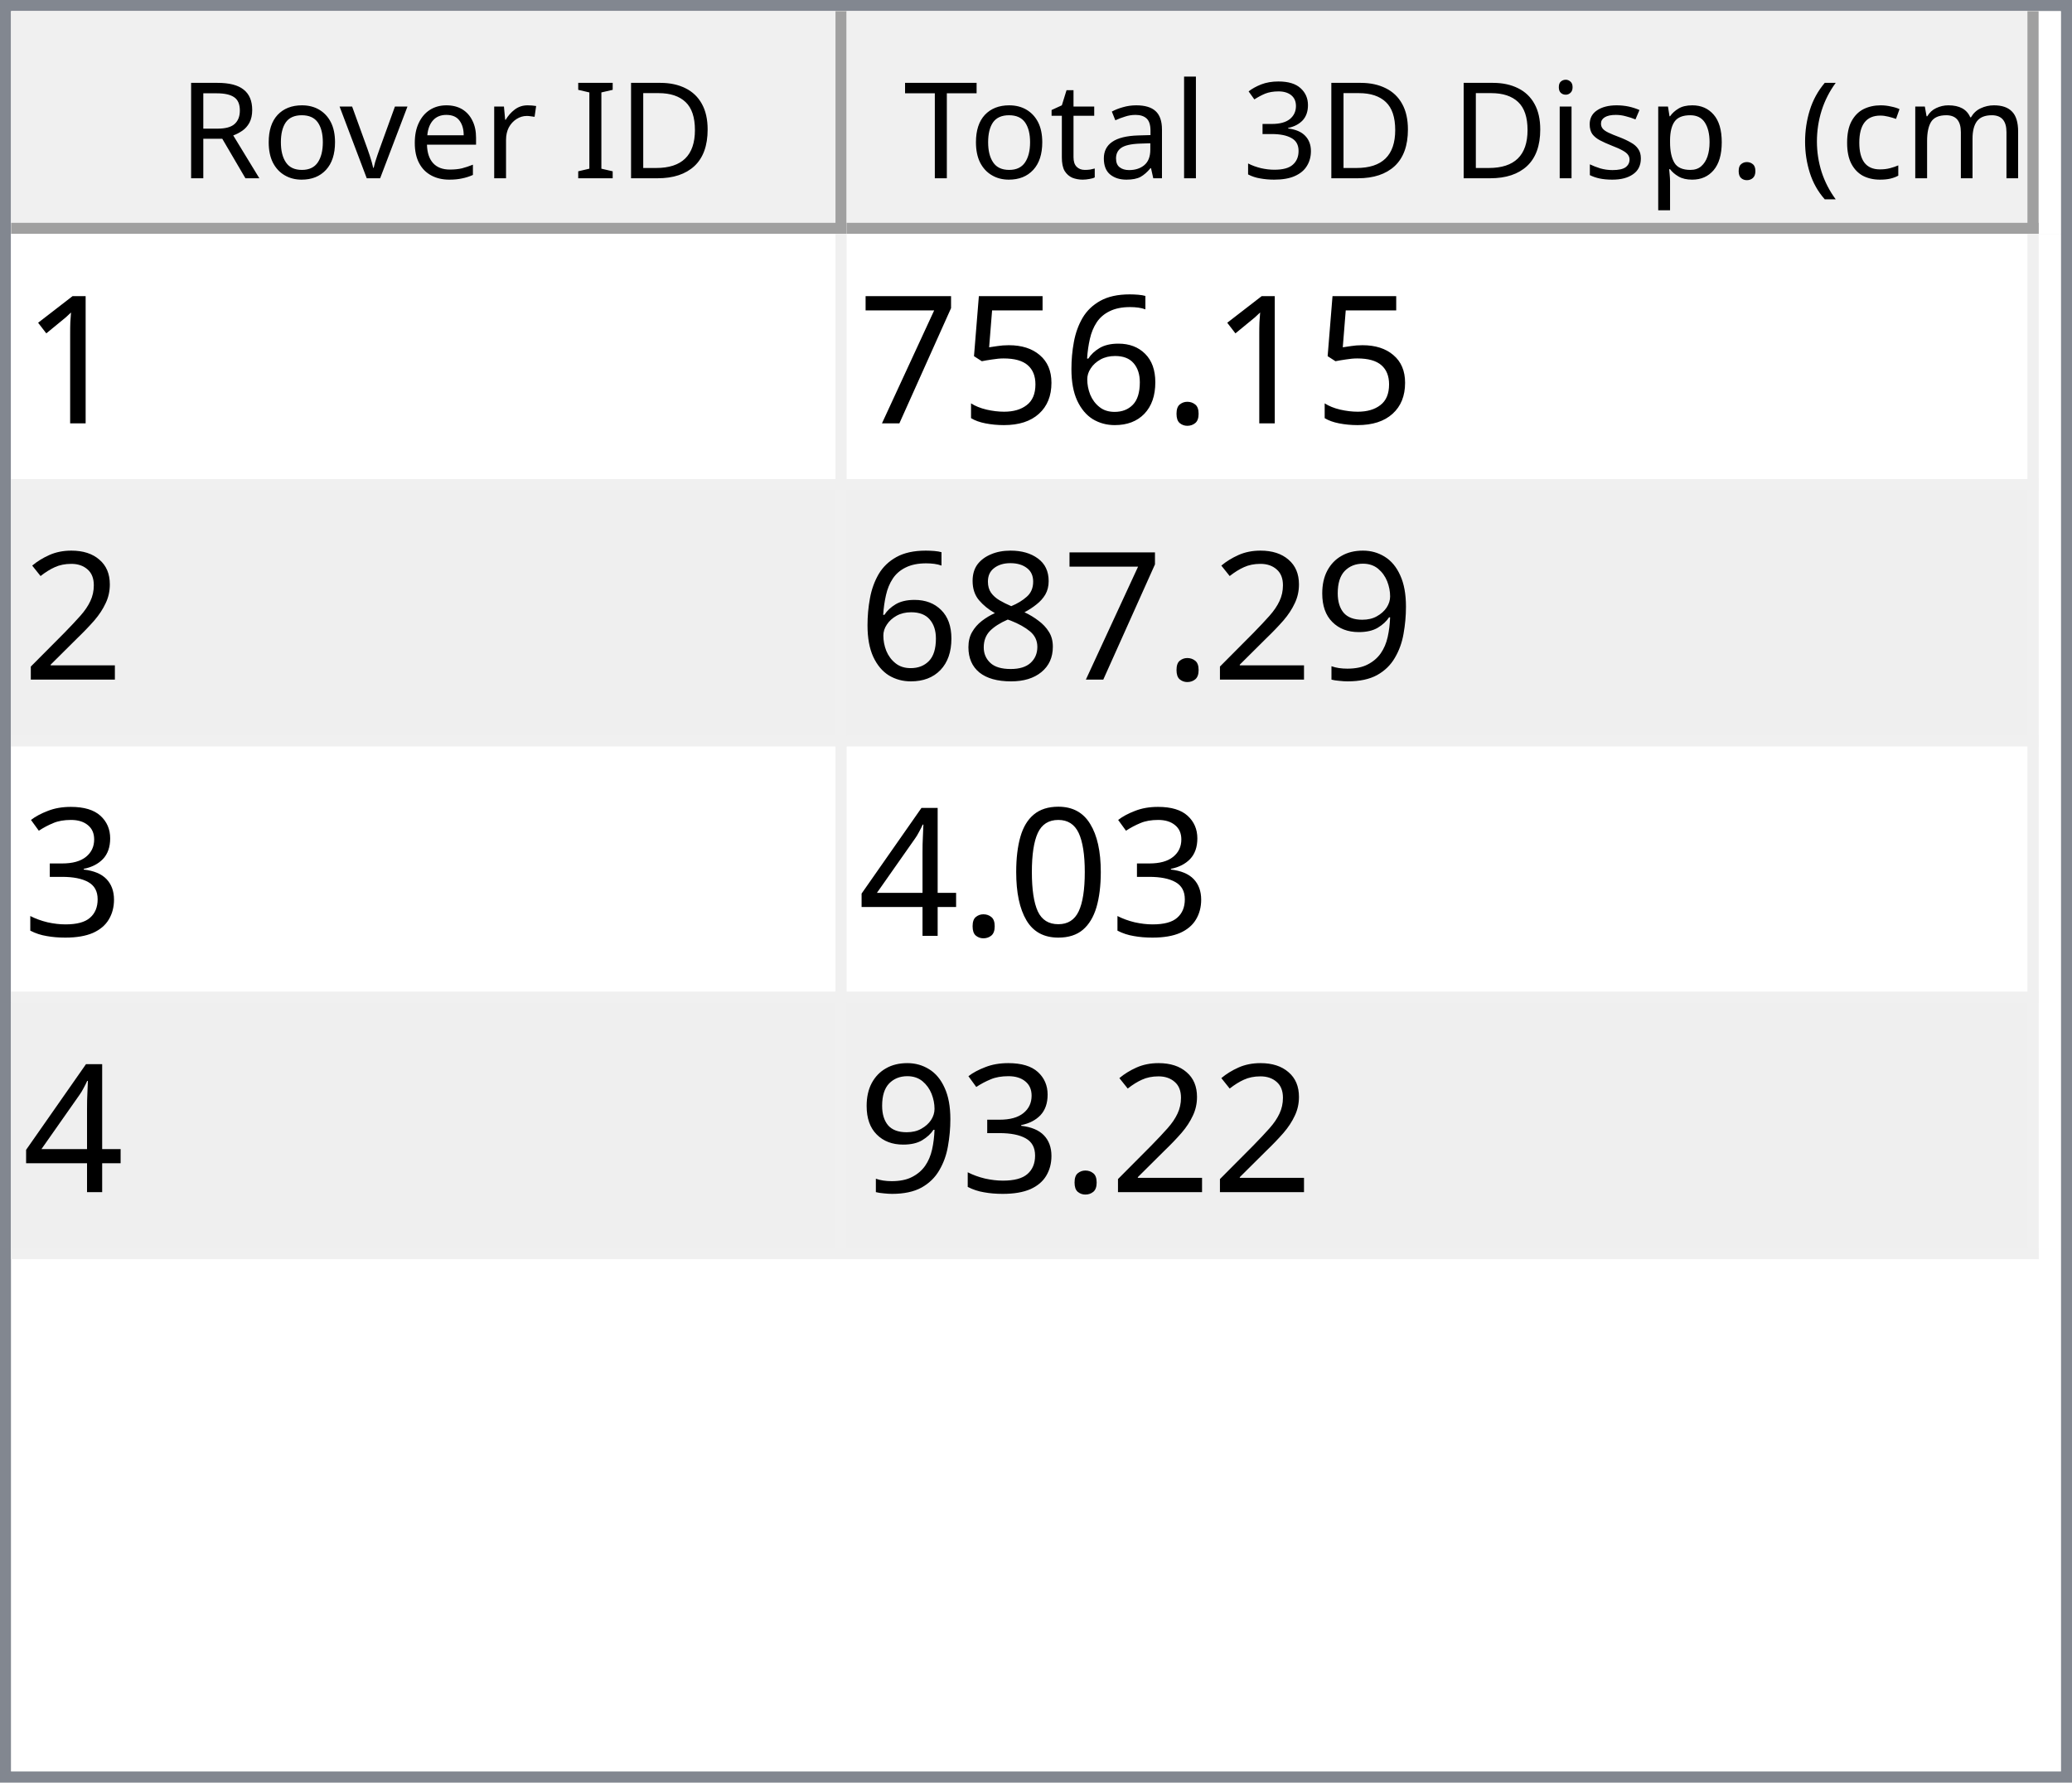
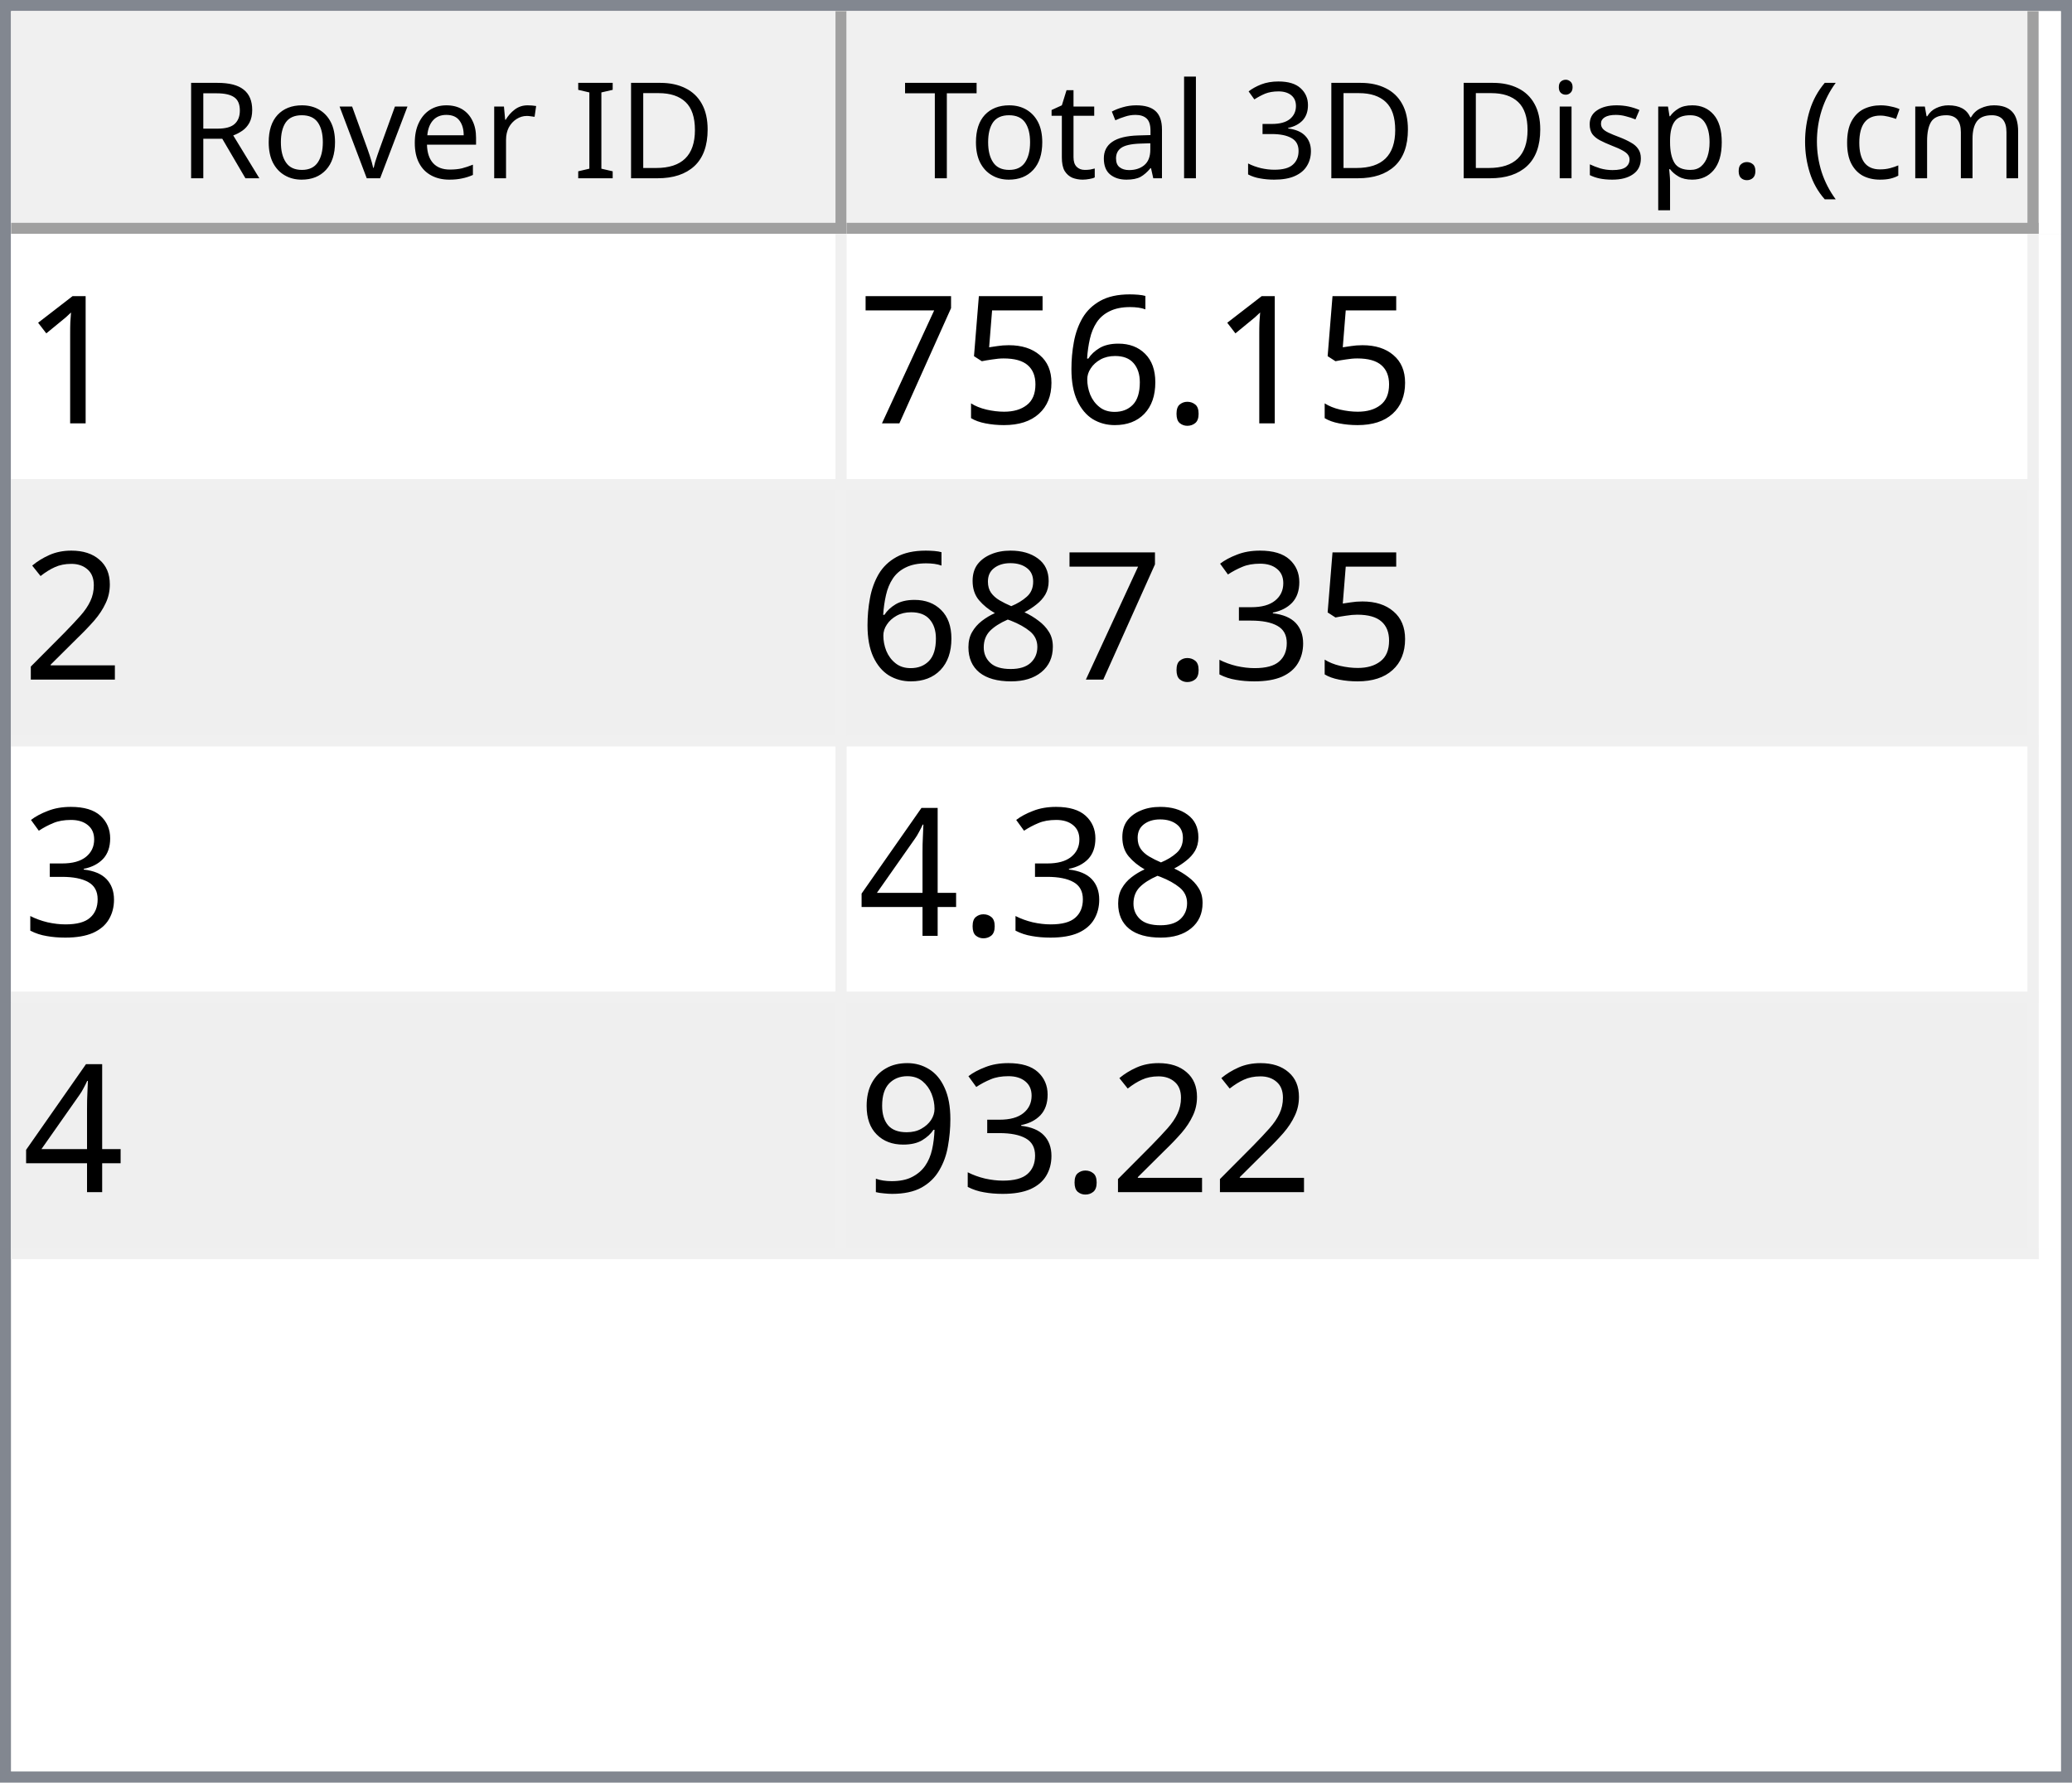
<svg xmlns="http://www.w3.org/2000/svg" style="fill-opacity:1; color-rendering:auto; color-interpolation:auto; text-rendering:auto; stroke:black; stroke-linecap:square; stroke-miterlimit:10; shape-rendering:auto; stroke-opacity:1; fill:black; stroke-dasharray:none; font-weight:normal; stroke-width:1; font-family:'Dialog'; font-style:normal; stroke-linejoin:miter; font-size:12px; stroke-dashoffset:0; image-rendering:auto;" width="186" height="160">
  <defs id="genericDefs" />
  <g>
    <defs id="defs1">
      <clipPath clipPathUnits="userSpaceOnUse" id="clipPath1">
        <path d="M0 0 L186 0 L186 160 L0 160 L0 0 Z" />
      </clipPath>
      <clipPath clipPathUnits="userSpaceOnUse" id="clipPath2">
        <path d="M0 0 L0 160 L186 160 L186 0 Z" />
      </clipPath>
      <clipPath clipPathUnits="userSpaceOnUse" id="clipPath3">
        <path d="M0 0 L0 20 L184 20 L184 0 Z" />
      </clipPath>
      <clipPath clipPathUnits="userSpaceOnUse" id="clipPath4">
        <path d="M0 0 L0 20 L75 20 L75 0 Z" />
      </clipPath>
      <clipPath clipPathUnits="userSpaceOnUse" id="clipPath5">
        <path d="M1 1 L1 19 L74 19 L74 1 Z" />
      </clipPath>
      <clipPath clipPathUnits="userSpaceOnUse" id="clipPath6">
        <path d="M0 0 L0 18 L73 18 L73 0 Z" />
      </clipPath>
      <clipPath clipPathUnits="userSpaceOnUse" id="clipPath7">
        <path d="M-0.5 -0.5 L-0.5 19.5 L74.5 19.5 L74.5 -0.5 Z" />
      </clipPath>
      <clipPath clipPathUnits="userSpaceOnUse" id="clipPath8">
        <path d="M0 0 L0 20 L107 20 L107 0 Z" />
      </clipPath>
      <clipPath clipPathUnits="userSpaceOnUse" id="clipPath9">
        <path d="M1 1 L1 19 L106 19 L106 1 Z" />
      </clipPath>
      <clipPath clipPathUnits="userSpaceOnUse" id="clipPath10">
        <path d="M0 0 L0 18 L105 18 L105 0 Z" />
      </clipPath>
      <clipPath clipPathUnits="userSpaceOnUse" id="clipPath11">
        <path d="M-0.5 -0.5 L-0.5 19.5 L106.5 19.5 L106.5 -0.5 Z" />
      </clipPath>
      <clipPath clipPathUnits="userSpaceOnUse" id="clipPath12">
        <path d="M0 0 L0 138 L184 138 L184 0 Z" />
      </clipPath>
      <clipPath clipPathUnits="userSpaceOnUse" id="clipPath13">
        <path d="M0 0 L0 92 L182 92 L182 0 Z" />
      </clipPath>
      <clipPath clipPathUnits="userSpaceOnUse" id="clipPath14">
        <path d="M-0.5 -0.5 L-0.5 91.5 L181.5 91.5 L181.5 -0.5 Z" />
      </clipPath>
      <clipPath clipPathUnits="userSpaceOnUse" id="clipPath15">
        <path d="M0 0 L0 22 L74 22 L74 0 Z" />
      </clipPath>
      <clipPath clipPathUnits="userSpaceOnUse" id="clipPath16">
        <path d="M0 0 L0 22 L106 22 L106 0 Z" />
      </clipPath>
      <font horiz-adv-x="64.551" id="font1">
        <font-face ascent="107.91" descent="25.098" units-per-em="100" style="font-style:normal; font-family:Segoe UI; font-weight:normal;" />
        <missing-glyph horiz-adv-x="64.551" d="M8.109 0 L8.109 68.266 L56.453 68.266 L56.453 0 L8.109 0 ZM15.328 7.234 L49.219 7.234 L49.219 61.031 L15.328 61.031 L15.328 7.234 Z" />
        <glyph unicode="D" horiz-adv-x="70.117" d="M9.188 0 L9.188 70.016 L28.516 70.016 Q65.531 70.016 65.531 35.891 Q65.531 19.672 55.25 9.836 Q44.969 0 27.734 0 L9.188 0 ZM17.391 62.594 L17.391 7.422 L27.828 7.422 Q41.609 7.422 49.273 14.797 Q56.938 22.172 56.938 35.688 Q56.938 62.594 28.328 62.594 L17.391 62.594 Z" />
        <glyph unicode="I" horiz-adv-x="26.611" d="M17.391 0 L9.188 0 L9.188 70.016 L17.391 70.016 L17.391 0 Z" />
        <glyph unicode=" " horiz-adv-x="27.393" d="" />
        <glyph unicode="r" horiz-adv-x="34.766" d="M34.188 41.891 Q32.078 43.5 28.125 43.5 Q23 43.5 19.555 38.672 Q16.109 33.844 16.109 25.484 L16.109 0 L8.109 0 L8.109 50 L16.109 50 L16.109 39.703 L16.312 39.703 Q18.016 44.969 21.531 47.922 Q25.047 50.875 29.391 50.875 Q32.516 50.875 34.188 50.203 L34.188 41.891 Z" />
        <glyph unicode="e" horiz-adv-x="52.295" d="M48.297 23 L12.984 23 Q13.188 14.656 17.484 10.109 Q21.781 5.562 29.297 5.562 Q37.75 5.562 44.828 11.141 L44.828 3.609 Q38.234 -1.172 27.391 -1.172 Q16.797 -1.172 10.742 5.641 Q4.688 12.453 4.688 24.812 Q4.688 36.469 11.305 43.82 Q17.922 51.172 27.734 51.172 Q37.547 51.172 42.922 44.828 Q48.297 38.484 48.297 27.203 L48.297 23 ZM40.094 29.781 Q40.047 36.719 36.75 40.578 Q33.453 44.438 27.594 44.438 Q21.922 44.438 17.969 40.383 Q14.016 36.328 13.094 29.781 L40.094 29.781 Z" />
        <glyph unicode="v" horiz-adv-x="47.9" d="M47.406 50 L27.484 0 L19.625 0 L0.688 50 L9.469 50 L22.172 13.672 Q23.578 9.672 23.922 6.688 L24.125 6.688 Q24.609 10.453 25.688 13.484 L38.969 50 L47.406 50 Z" />
        <glyph unicode="o" horiz-adv-x="58.594" d="M29 -1.172 Q17.922 -1.172 11.305 5.836 Q4.688 12.844 4.688 24.422 Q4.688 37.016 11.57 44.094 Q18.453 51.172 30.172 51.172 Q41.359 51.172 47.633 44.289 Q53.906 37.406 53.906 25.203 Q53.906 13.234 47.141 6.031 Q40.375 -1.172 29 -1.172 ZM29.594 44.438 Q21.875 44.438 17.383 39.188 Q12.891 33.938 12.891 24.703 Q12.891 15.828 17.43 10.695 Q21.969 5.562 29.594 5.562 Q37.359 5.562 41.531 10.594 Q45.703 15.625 45.703 24.906 Q45.703 34.281 41.531 39.359 Q37.359 44.438 29.594 44.438 Z" />
        <glyph unicode="R" horiz-adv-x="59.814" d="M59.375 0 L49.609 0 L37.891 19.625 Q36.281 22.359 34.766 24.289 Q33.25 26.219 31.664 27.438 Q30.078 28.656 28.25 29.219 Q26.422 29.781 24.125 29.781 L17.391 29.781 L17.391 0 L9.188 0 L9.188 70.016 L30.078 70.016 Q34.672 70.016 38.555 68.867 Q42.438 67.719 45.289 65.375 Q48.141 63.031 49.758 59.547 Q51.375 56.062 51.375 51.375 Q51.375 47.703 50.273 44.656 Q49.172 41.609 47.148 39.211 Q45.125 36.812 42.266 35.133 Q39.406 33.453 35.844 32.516 L35.844 32.328 Q37.594 31.547 38.891 30.547 Q40.188 29.547 41.359 28.18 Q42.531 26.812 43.68 25.078 Q44.828 23.344 46.234 21.047 L59.375 0 ZM17.391 62.594 L17.391 37.203 L28.516 37.203 Q31.594 37.203 34.203 38.133 Q36.812 39.062 38.719 40.797 Q40.625 42.531 41.703 45.047 Q42.781 47.562 42.781 50.688 Q42.781 56.297 39.141 59.445 Q35.5 62.594 28.609 62.594 L17.391 62.594 Z" />
        <glyph unicode=")" horiz-adv-x="30.176" d="M8.297 -15.922 L1.172 -15.922 Q16.406 2.344 16.406 26.812 Q16.406 51.469 1.078 70.016 L8.297 70.016 Q23.531 52.156 23.531 26.703 Q23.531 1.375 8.297 -15.922 Z" />
        <glyph unicode="m" horiz-adv-x="86.133" d="M79.109 0 L71.094 0 L71.094 28.719 Q71.094 37.016 68.531 40.727 Q65.969 44.438 59.906 44.438 Q54.781 44.438 51.195 39.75 Q47.609 35.062 47.609 28.516 L47.609 0 L39.594 0 L39.594 29.688 Q39.594 44.438 28.219 44.438 Q22.953 44.438 19.531 40.016 Q16.109 35.594 16.109 28.516 L16.109 0 L8.109 0 L8.109 50 L16.109 50 L16.109 42.094 L16.312 42.094 Q21.625 51.172 31.844 51.172 Q36.969 51.172 40.773 48.312 Q44.578 45.453 46 40.828 Q51.562 51.172 62.594 51.172 Q79.109 51.172 79.109 30.812 L79.109 0 Z" />
        <glyph unicode="c" horiz-adv-x="46.191" d="M42.188 2.297 Q36.422 -1.172 28.516 -1.172 Q17.828 -1.172 11.258 5.789 Q4.688 12.75 4.688 23.828 Q4.688 36.188 11.766 43.68 Q18.844 51.172 30.672 51.172 Q37.25 51.172 42.281 48.734 L42.281 40.531 Q36.719 44.438 30.375 44.438 Q22.703 44.438 17.797 38.945 Q12.891 33.453 12.891 24.516 Q12.891 15.719 17.508 10.641 Q22.125 5.562 29.891 5.562 Q36.422 5.562 42.188 9.906 L42.188 2.297 Z" />
        <glyph unicode="(" horiz-adv-x="30.176" d="M29.109 -15.922 L21.969 -15.922 Q6.844 1.375 6.844 26.703 Q6.844 52.156 21.969 70.016 L29.203 70.016 Q13.875 51.469 13.875 26.812 Q13.875 2.344 29.109 -15.922 Z" />
        <glyph unicode="." horiz-adv-x="21.68" d="M10.891 -1.078 Q8.641 -1.078 7.055 0.539 Q5.469 2.156 5.469 4.391 Q5.469 6.641 7.055 8.273 Q8.641 9.906 10.891 9.906 Q13.188 9.906 14.797 8.273 Q16.406 6.641 16.406 4.391 Q16.406 2.156 14.797 0.539 Q13.188 -1.078 10.891 -1.078 Z" />
        <glyph unicode="p" horiz-adv-x="58.789" d="M16.312 7.234 L16.109 7.234 L16.109 -23 L8.109 -23 L8.109 50 L16.109 50 L16.109 41.219 L16.312 41.219 Q22.219 51.172 33.594 51.172 Q43.266 51.172 48.688 44.461 Q54.109 37.75 54.109 26.469 Q54.109 13.922 48 6.375 Q41.891 -1.172 31.297 -1.172 Q21.578 -1.172 16.312 7.234 ZM16.109 27.391 L16.109 20.406 Q16.109 14.203 20.141 9.883 Q24.172 5.562 30.375 5.562 Q37.641 5.562 41.773 11.133 Q45.906 16.703 45.906 26.609 Q45.906 34.969 42.047 39.703 Q38.188 44.438 31.594 44.438 Q24.609 44.438 20.359 39.578 Q16.109 34.719 16.109 27.391 Z" />
        <glyph unicode="s" horiz-adv-x="42.432" d="M5.078 1.812 L5.078 10.406 Q11.625 5.562 19.484 5.562 Q30.031 5.562 30.031 12.594 Q30.031 14.594 29.125 15.992 Q28.219 17.391 26.68 18.461 Q25.141 19.531 23.07 20.383 Q21 21.234 18.609 22.172 Q15.281 23.484 12.766 24.828 Q10.25 26.172 8.57 27.859 Q6.891 29.547 6.031 31.695 Q5.172 33.844 5.172 36.719 Q5.172 40.234 6.789 42.945 Q8.406 45.656 11.086 47.484 Q13.766 49.312 17.211 50.242 Q20.656 51.172 24.312 51.172 Q30.812 51.172 35.938 48.922 L35.938 40.828 Q30.422 44.438 23.25 44.438 Q21 44.438 19.195 43.922 Q17.391 43.406 16.094 42.477 Q14.797 41.547 14.086 40.258 Q13.375 38.969 13.375 37.406 Q13.375 35.453 14.086 34.133 Q14.797 32.812 16.164 31.789 Q17.531 30.766 19.484 29.938 Q21.438 29.109 23.922 28.125 Q27.25 26.859 29.883 25.516 Q32.516 24.172 34.375 22.484 Q36.234 20.797 37.234 18.602 Q38.234 16.406 38.234 13.375 Q38.234 9.672 36.602 6.938 Q34.969 4.203 32.234 2.398 Q29.5 0.594 25.93 -0.289 Q22.359 -1.172 18.453 -1.172 Q10.75 -1.172 5.078 1.812 Z" />
        <glyph unicode="i" horiz-adv-x="24.219" d="M12.203 62.703 Q10.062 62.703 8.547 64.164 Q7.031 65.625 7.031 67.875 Q7.031 70.125 8.547 71.609 Q10.062 73.094 12.203 73.094 Q14.406 73.094 15.945 71.609 Q17.484 70.125 17.484 67.875 Q17.484 65.719 15.945 64.211 Q14.406 62.703 12.203 62.703 ZM16.109 0 L8.109 0 L8.109 50 L16.109 50 L16.109 0 Z" />
        <glyph unicode="3" horiz-adv-x="53.906" d="M46.531 19.828 Q46.531 15.094 44.75 11.211 Q42.969 7.328 39.719 4.57 Q36.469 1.812 31.93 0.297 Q27.391 -1.219 21.922 -1.219 Q11.922 -1.219 6 2.594 L6 11.188 Q13.094 5.609 22.219 5.609 Q25.875 5.609 28.828 6.539 Q31.781 7.469 33.906 9.227 Q36.031 10.984 37.18 13.477 Q38.328 15.969 38.328 19.094 Q38.328 32.812 18.797 32.812 L12.984 32.812 L12.984 39.594 L18.5 39.594 Q35.797 39.594 35.797 52.484 Q35.797 64.406 22.609 64.406 Q15.188 64.406 8.688 59.422 L8.688 67.188 Q15.375 71.188 24.609 71.188 Q29 71.188 32.57 69.969 Q36.141 68.75 38.68 66.555 Q41.219 64.359 42.609 61.281 Q44 58.203 44 54.5 Q44 40.672 30.031 36.719 L30.031 36.531 Q33.594 36.141 36.625 34.797 Q39.656 33.453 41.852 31.305 Q44.047 29.156 45.289 26.25 Q46.531 23.344 46.531 19.828 Z" />
        <glyph unicode="l" horiz-adv-x="24.219" d="M16.109 0 L8.109 0 L8.109 74.031 L16.109 74.031 L16.109 0 Z" />
        <glyph unicode="a" horiz-adv-x="50.879" d="M43.891 0 L35.891 0 L35.891 7.812 L35.688 7.812 Q30.469 -1.172 20.312 -1.172 Q12.844 -1.172 8.617 2.781 Q4.391 6.734 4.391 13.281 Q4.391 27.297 20.906 29.594 L35.891 31.688 Q35.891 44.438 25.594 44.438 Q16.547 44.438 9.281 38.281 L9.281 46.484 Q16.656 51.172 26.266 51.172 Q43.891 51.172 43.891 32.516 L43.891 0 ZM35.891 25.297 L23.828 23.641 Q18.266 22.859 15.43 20.875 Q12.594 18.891 12.594 13.875 Q12.594 10.203 15.211 7.883 Q17.828 5.562 22.172 5.562 Q28.125 5.562 32.008 9.742 Q35.891 13.922 35.891 20.312 L35.891 25.297 Z" />
        <glyph unicode="t" horiz-adv-x="33.887" d="M31.297 0.484 Q28.469 -1.078 23.828 -1.078 Q10.688 -1.078 10.688 13.578 L10.688 43.172 L2.094 43.172 L2.094 50 L10.688 50 L10.688 62.203 L18.703 64.797 L18.703 50 L31.297 50 L31.297 43.172 L18.703 43.172 L18.703 14.984 Q18.703 9.969 20.414 7.82 Q22.125 5.672 26.078 5.672 Q29.109 5.672 31.297 7.328 L31.297 0.484 Z" />
        <glyph unicode="T" horiz-adv-x="52.393" d="M50.594 62.594 L30.375 62.594 L30.375 0 L22.172 0 L22.172 62.594 L2 62.594 L2 70.016 L50.594 70.016 L50.594 62.594 Z" />
      </font>
      <font horiz-adv-x="75.0" id="font2">
        <font-face ascent="100.537" descent="21.973" units-per-em="100" style="font-style:normal; font-family:sans-serif; font-weight:normal;" />
        <missing-glyph horiz-adv-x="75.0" d="M12.5 0 L12.5 62.5 L62.5 62.5 L62.5 0 L12.5 0 ZM14.062 1.562 L60.938 1.562 L60.938 60.938 L14.062 60.938 L14.062 1.562 Z" />
        <glyph unicode="1" horiz-adv-x="55.615" d="M37.25 0 L28.469 0 L28.469 56 Q25.297 52.984 20.141 49.953 Q14.984 46.922 10.891 45.406 L10.891 53.906 Q18.266 57.375 23.781 62.305 Q29.297 67.234 31.594 71.875 L37.25 71.875 L37.25 0 Z" />
        <glyph unicode="." horiz-adv-x="27.783" d="M9.078 0 L9.078 10.016 L19.094 10.016 L19.094 0 L9.078 0 Z" />
        <glyph unicode="6" horiz-adv-x="55.615" d="M49.75 54.047 L41.016 53.375 Q39.844 58.547 37.703 60.891 Q34.125 64.656 28.906 64.656 Q24.703 64.656 21.531 62.312 Q17.391 59.281 14.992 53.469 Q12.594 47.656 12.5 36.922 Q15.672 41.75 20.266 44.094 Q24.859 46.438 29.891 46.438 Q38.672 46.438 44.852 39.969 Q51.031 33.5 51.031 23.25 Q51.031 16.5 48.125 10.719 Q45.219 4.938 40.141 1.859 Q35.062 -1.219 28.609 -1.219 Q17.625 -1.219 10.695 6.859 Q3.766 14.938 3.766 33.5 Q3.766 54.25 11.422 63.672 Q18.109 71.875 29.438 71.875 Q37.891 71.875 43.289 67.141 Q48.688 62.406 49.75 54.047 ZM13.875 23.188 Q13.875 18.656 15.797 14.508 Q17.719 10.359 21.188 8.18 Q24.656 6 28.469 6 Q34.031 6 38.039 10.492 Q42.047 14.984 42.047 22.703 Q42.047 30.125 38.086 34.398 Q34.125 38.672 28.125 38.672 Q22.172 38.672 18.023 34.398 Q13.875 30.125 13.875 23.188 Z" />
        <glyph unicode="5" horiz-adv-x="55.615" d="M4.156 18.75 L13.375 19.531 Q14.406 12.797 18.141 9.398 Q21.875 6 27.156 6 Q33.5 6 37.891 10.789 Q42.281 15.578 42.281 23.484 Q42.281 31 38.062 35.352 Q33.844 39.703 27 39.703 Q22.75 39.703 19.336 37.773 Q15.922 35.844 13.969 32.766 L5.719 33.844 L12.641 70.609 L48.25 70.609 L48.25 62.203 L19.672 62.203 L15.828 42.969 Q22.266 47.469 29.344 47.469 Q38.719 47.469 45.164 40.969 Q51.609 34.469 51.609 24.266 Q51.609 14.547 45.953 7.469 Q39.062 -1.219 27.156 -1.219 Q17.391 -1.219 11.211 4.25 Q5.031 9.719 4.156 18.75 Z" />
        <glyph unicode="7" horiz-adv-x="55.615" d="M4.734 62.203 L4.734 70.656 L51.078 70.656 L51.078 63.812 Q44.234 56.547 37.523 44.484 Q30.812 32.422 27.156 19.672 Q24.516 10.688 23.781 0 L14.75 0 Q14.891 8.453 18.062 20.414 Q21.234 32.375 27.172 43.484 Q33.109 54.594 39.797 62.203 L4.734 62.203 Z" />
        <glyph unicode="2" horiz-adv-x="55.615" d="M50.344 8.453 L50.344 0 L3.031 0 Q2.938 3.172 4.047 6.109 Q5.859 10.938 9.836 15.625 Q13.812 20.312 21.344 26.469 Q33.016 36.031 37.117 41.625 Q41.219 47.219 41.219 52.203 Q41.219 57.422 37.477 61.008 Q33.734 64.594 27.734 64.594 Q21.391 64.594 17.578 60.789 Q13.766 56.984 13.719 50.25 L4.688 51.172 Q5.609 61.281 11.664 66.578 Q17.719 71.875 27.938 71.875 Q38.234 71.875 44.242 66.164 Q50.25 60.453 50.25 52 Q50.25 47.703 48.492 43.555 Q46.734 39.406 42.656 34.812 Q38.578 30.219 29.109 22.219 Q21.188 15.578 18.945 13.211 Q16.703 10.844 15.234 8.453 L50.344 8.453 Z" />
+         <glyph unicode="3" horiz-adv-x="55.615" d="M4.203 18.891 L12.984 20.062 Q14.5 12.594 18.141 9.297 Q21.781 6 27 6 Q33.203 6 37.477 10.297 Q41.75 14.594 41.75 20.953 Q41.75 27 37.797 30.93 Q33.844 34.859 27.734 34.859 Q25.25 34.859 21.531 33.891 L22.516 41.609 Q23.391 41.5 23.922 41.5 Q29.547 41.5 34.039 44.43 Q38.531 47.359 38.531 53.469 Q38.531 58.297 35.258 61.477 Q31.984 64.656 26.812 64.656 Q21.688 64.656 18.266 61.43 Q14.844 58.203 13.875 51.766 L5.078 53.328 Q6.688 62.156 12.398 67.016 Q18.109 71.875 26.609 71.875 Q32.469 71.875 37.398 69.359 Q42.328 66.844 44.945 62.5 Q47.562 58.156 47.562 53.266 Q47.562 48.641 45.07 44.828 Q42.578 41.016 37.703 38.766 Q44.047 37.312 47.562 32.695 Q51.078 28.078 51.078 21.141 Q51.078 11.766 44.242 5.25 Q37.406 -1.266 26.953 -1.266 Q17.531 -1.266 11.305 4.352 Q5.078 9.969 4.203 18.891 Z" />
+         <glyph unicode="8" horiz-adv-x="55.615" d="M17.672 38.812 Q12.203 40.828 9.57 44.539 Q6.938 48.25 6.938 53.422 Q6.938 61.234 12.555 66.555 Q18.172 71.875 27.484 71.875 Q36.859 71.875 42.578 66.43 Q48.297 60.984 48.297 53.172 Q48.297 48.188 45.68 44.508 Q43.062 40.828 37.75 38.812 Q44.344 36.672 47.781 31.883 Q51.219 27.094 51.219 20.453 Q51.219 11.281 44.727 5.031 Q38.234 -1.219 27.641 -1.219 Q17.047 -1.219 10.547 5.055 Q4.047 11.328 4.047 20.703 Q4.047 27.688 7.594 32.398 Q11.141 37.109 17.672 38.812 ZM15.922 53.719 Q15.922 48.641 19.195 45.414 Q22.469 42.188 27.688 42.188 Q32.766 42.188 36.016 45.383 Q39.266 48.578 39.266 53.219 Q39.266 58.062 35.914 61.359 Q32.562 64.656 27.594 64.656 Q22.562 64.656 19.242 61.43 Q15.922 58.203 15.922 53.719 ZM13.094 20.656 Q13.094 16.891 14.875 13.375 Q16.656 9.859 20.172 7.93 Q23.688 6 27.734 6 Q34.031 6 38.133 10.055 Q42.234 14.109 42.234 20.359 Q42.234 26.703 38.016 30.859 Q33.797 35.016 27.438 35.016 Q21.234 35.016 17.164 30.914 Q13.094 26.812 13.094 20.656 Z" />
+         <glyph unicode="4" horiz-adv-x="55.615" d="M32.328 0 L32.328 17.141 L1.266 17.141 L1.266 25.203 L33.938 71.578 L41.109 71.578 L41.109 25.203 L50.781 25.203 L50.781 17.141 L41.109 17.141 L41.109 0 L32.328 0 ZM32.328 25.203 L32.328 57.469 L9.906 25.203 L32.328 25.203 Z" />
        <glyph unicode="9" horiz-adv-x="55.615" d="M5.469 16.547 L13.922 17.328 Q14.984 11.375 18.016 8.688 Q21.047 6 25.781 6 Q29.828 6 32.883 7.859 Q35.938 9.719 37.891 12.82 Q39.844 15.922 41.164 21.195 Q42.484 26.469 42.484 31.938 Q42.484 32.516 42.438 33.688 Q39.797 29.5 35.234 26.883 Q30.672 24.266 25.344 24.266 Q16.453 24.266 10.305 30.711 Q4.156 37.156 4.156 47.703 Q4.156 58.594 10.578 65.234 Q17 71.875 26.656 71.875 Q33.641 71.875 39.43 68.117 Q45.219 64.359 48.219 57.398 Q51.219 50.438 51.219 37.25 Q51.219 23.531 48.242 15.406 Q45.266 7.281 39.383 3.031 Q33.5 -1.219 25.594 -1.219 Q17.188 -1.219 11.867 3.445 Q6.547 8.109 5.469 16.547 ZM41.453 48.141 Q41.453 55.719 37.43 60.156 Q33.406 64.594 27.734 64.594 Q21.875 64.594 17.531 59.812 Q13.188 55.031 13.188 47.406 Q13.188 40.578 17.312 36.305 Q21.438 32.031 27.484 32.031 Q33.594 32.031 37.523 36.305 Q41.453 40.578 41.453 48.141 Z" />
-         <glyph unicode="8" horiz-adv-x="55.615" d="M17.672 38.812 Q12.203 40.828 9.57 44.539 Q6.938 48.25 6.938 53.422 Q6.938 61.234 12.555 66.555 Q18.172 71.875 27.484 71.875 Q36.859 71.875 42.578 66.43 Q48.297 60.984 48.297 53.172 Q48.297 48.188 45.68 44.508 Q43.062 40.828 37.75 38.812 Q44.344 36.672 47.781 31.883 Q51.219 27.094 51.219 20.453 Q51.219 11.281 44.727 5.031 Q38.234 -1.219 27.641 -1.219 Q17.047 -1.219 10.547 5.055 Q4.047 11.328 4.047 20.703 Q4.047 27.688 7.594 32.398 Q11.141 37.109 17.672 38.812 ZM15.922 53.719 Q15.922 48.641 19.195 45.414 Q22.469 42.188 27.688 42.188 Q32.766 42.188 36.016 45.383 Q39.266 48.578 39.266 53.219 Q39.266 58.062 35.914 61.359 Q32.562 64.656 27.594 64.656 Q22.562 64.656 19.242 61.43 Q15.922 58.203 15.922 53.719 ZM13.094 20.656 Q13.094 16.891 14.875 13.375 Q16.656 9.859 20.172 7.93 Q23.688 6 27.734 6 Q34.031 6 38.133 10.055 Q42.234 14.109 42.234 20.359 Q42.234 26.703 38.016 30.859 Q33.797 35.016 27.438 35.016 Q21.234 35.016 17.164 30.914 Q13.094 26.812 13.094 20.656 Z" />
-         <glyph unicode="3" horiz-adv-x="55.615" d="M4.203 18.891 L12.984 20.062 Q14.5 12.594 18.141 9.297 Q21.781 6 27 6 Q33.203 6 37.477 10.297 Q41.75 14.594 41.75 20.953 Q41.75 27 37.797 30.93 Q33.844 34.859 27.734 34.859 Q25.25 34.859 21.531 33.891 L22.516 41.609 Q23.391 41.5 23.922 41.5 Q29.547 41.5 34.039 44.43 Q38.531 47.359 38.531 53.469 Q38.531 58.297 35.258 61.477 Q31.984 64.656 26.812 64.656 Q21.688 64.656 18.266 61.43 Q14.844 58.203 13.875 51.766 L5.078 53.328 Q6.688 62.156 12.398 67.016 Q18.109 71.875 26.609 71.875 Q32.469 71.875 37.398 69.359 Q42.328 66.844 44.945 62.5 Q47.562 58.156 47.562 53.266 Q47.562 48.641 45.07 44.828 Q42.578 41.016 37.703 38.766 Q44.047 37.312 47.562 32.695 Q51.078 28.078 51.078 21.141 Q51.078 11.766 44.242 5.25 Q37.406 -1.266 26.953 -1.266 Q17.531 -1.266 11.305 4.352 Q5.078 9.969 4.203 18.891 Z" />
-         <glyph unicode="0" horiz-adv-x="55.615" d="M4.156 35.297 Q4.156 48 6.766 55.742 Q9.375 63.484 14.523 67.68 Q19.672 71.875 27.484 71.875 Q33.25 71.875 37.594 69.555 Q41.938 67.234 44.773 62.867 Q47.609 58.5 49.219 52.227 Q50.828 45.953 50.828 35.297 Q50.828 22.703 48.242 14.969 Q45.656 7.234 40.508 3.008 Q35.359 -1.219 27.484 -1.219 Q17.141 -1.219 11.234 6.203 Q4.156 15.141 4.156 35.297 ZM13.188 35.297 Q13.188 17.672 17.312 11.836 Q21.438 6 27.484 6 Q33.547 6 37.672 11.859 Q41.797 17.719 41.797 35.297 Q41.797 52.984 37.672 58.789 Q33.547 64.594 27.391 64.594 Q21.344 64.594 17.719 59.469 Q13.188 52.938 13.188 35.297 Z" />
-         <glyph unicode="4" horiz-adv-x="55.615" d="M32.328 0 L32.328 17.141 L1.266 17.141 L1.266 25.203 L33.938 71.578 L41.109 71.578 L41.109 25.203 L50.781 25.203 L50.781 17.141 L41.109 17.141 L41.109 0 L32.328 0 ZM32.328 25.203 L32.328 57.469 L9.906 25.203 L32.328 25.203 Z" />
      </font>
    </defs>
    <g style="fill:white; stroke:white;">
      <rect x="0" y="0" width="186" style="clip-path:url(#clipPath1); stroke:none;" height="160" />
    </g>
    <g style="fill:white; text-rendering:optimizeSpeed; color-rendering:optimizeSpeed; image-rendering:optimizeSpeed; shape-rendering:crispEdges; stroke:white; color-interpolation:sRGB;">
      <rect x="0" width="186" height="160" y="0" style="stroke:none;" />
      <path style="stroke:none;" d="M0 160 L186 160 L186 0 L0 0 Z" />
    </g>
    <g style="fill:rgb(240,240,240); font-family:'Segoe UI'; stroke:rgb(240,240,240);">
      <rect x="0" y="0" width="186" style="clip-path:url(#clipPath2); stroke:none;" height="160" />
    </g>
    <g style="fill:rgb(130,135,144); font-family:'Segoe UI'; stroke:rgb(130,135,144);">
      <path d="M0 0 L186 0 L186 160 L0 160 L0 0 ZM1 1 L185 1 L185 159 L1 159 L1 1 Z" style="fill-rule:evenodd; clip-path:url(#clipPath2); stroke:none;" />
    </g>
    <g style="fill:white; font-family:'Segoe UI'; stroke:white;" transform="translate(1,1)">
      <rect x="0" y="0" width="184" style="clip-path:url(#clipPath3); stroke:none;" height="20" />
    </g>
    <g style="fill:rgb(240,240,240); font-family:'Segoe UI'; stroke:rgb(240,240,240);" transform="translate(1,1)">
      <rect x="0" y="0" width="75" style="clip-path:url(#clipPath4); stroke:none;" height="20" />
    </g>
    <g style="font-family:'Segoe UI';" transform="translate(2,2)">
      <text x="14" xml:space="preserve" y="14" style="clip-path:url(#clipPath6); stroke:none;">Rover ID</text>
    </g>
    <g style="fill:rgb(160,160,160); font-family:'Segoe UI'; stroke:rgb(160,160,160); stroke-linejoin:bevel;" transform="translate(1.5,1.5)">
      <line x1="74" x2="74" y1="0" style="fill:none; clip-path:url(#clipPath7);" y2="19" />
    </g>
    <g style="fill:rgb(160,160,160); font-family:'Segoe UI'; stroke:rgb(160,160,160); stroke-linejoin:bevel;" transform="matrix(1,0,0,1,1,1) translate(0.5,0.5)">
      <line x1="0" x2="74" y1="19" style="fill:none; clip-path:url(#clipPath7);" y2="19" />
    </g>
    <g style="fill:rgb(240,240,240); font-family:'Segoe UI'; stroke:rgb(240,240,240);" transform="translate(76,1)">
      <rect x="0" y="0" width="107" style="clip-path:url(#clipPath8); stroke:none;" height="20" />
    </g>
    <g style="font-family:'Segoe UI';" transform="translate(77,2)">
      <text x="1" xml:space="preserve" y="14" style="clip-path:url(#clipPath10); stroke:none;"> Total 3D Disp. (cm)</text>
    </g>
    <g style="fill:rgb(160,160,160); font-family:'Segoe UI'; stroke:rgb(160,160,160); stroke-linejoin:bevel;" transform="translate(76.5,1.5)">
      <line x1="106" x2="106" y1="0" style="fill:none; clip-path:url(#clipPath11);" y2="19" />
    </g>
    <g style="fill:rgb(160,160,160); font-family:'Segoe UI'; stroke:rgb(160,160,160); stroke-linejoin:bevel;" transform="matrix(1,0,0,1,76,1) translate(0.5,0.5)">
      <line x1="0" x2="106" y1="19" style="fill:none; clip-path:url(#clipPath11);" y2="19" />
    </g>
    <g style="fill:white; font-family:'Segoe UI'; stroke:white;" transform="translate(1,21)">
      <rect x="0" y="0" width="184" style="clip-path:url(#clipPath12); stroke:none;" height="138" />
    </g>
    <g style="fill:rgb(240,240,240); font-size:16px; font-family:sans-serif; stroke:rgb(240,240,240);" transform="translate(1,21)">
      <rect x="0" y="0" width="182" style="clip-path:url(#clipPath13); stroke:none;" height="92" />
      <line transform="translate(0.5,0.5)" x1="0" x2="181" y1="22" style="clip-path:url(#clipPath14); fill:none; stroke-linejoin:bevel;" y2="22" />
    </g>
    <g transform="matrix(1,0,0,1,1,21) translate(0.5,0.5)" style="fill:rgb(240,240,240); font-size:16px; font-family:sans-serif; stroke:rgb(240,240,240); stroke-linejoin:bevel;">
      <line x1="0" x2="181" y1="45" style="fill:none; clip-path:url(#clipPath14);" y2="45" />
    </g>
    <g transform="matrix(1,0,0,1,1,21) translate(0.5,0.5)" style="fill:rgb(240,240,240); font-size:16px; font-family:sans-serif; stroke:rgb(240,240,240); stroke-linejoin:bevel;">
      <line x1="0" x2="181" y1="68" style="fill:none; clip-path:url(#clipPath14);" y2="68" />
    </g>
    <g transform="matrix(1,0,0,1,1,21) translate(0.5,0.5)" style="fill:rgb(240,240,240); font-size:16px; font-family:sans-serif; stroke:rgb(240,240,240); stroke-linejoin:bevel;">
      <line x1="0" x2="181" y1="91" style="fill:none; clip-path:url(#clipPath14);" y2="91" />
    </g>
    <g transform="matrix(1,0,0,1,1,21) translate(0.5,0.5)" style="fill:rgb(240,240,240); font-size:16px; font-family:sans-serif; stroke:rgb(240,240,240); stroke-linejoin:bevel;">
      <line x1="74" x2="74" y1="0" style="fill:none; clip-path:url(#clipPath14);" y2="91" />
    </g>
    <g transform="matrix(1,0,0,1,1,21) translate(0.5,0.5)" style="fill:rgb(240,240,240); font-size:16px; font-family:sans-serif; stroke:rgb(240,240,240); stroke-linejoin:bevel;">
      <line x1="181" x2="181" y1="0" style="fill:none; clip-path:url(#clipPath14);" y2="91" />
    </g>
    <g style="fill:white; font-size:16px; font-family:sans-serif; stroke:white;" transform="matrix(1,0,0,1,1,21)">
      <rect x="0" y="0" width="74" style="clip-path:url(#clipPath15); stroke:none;" height="22" />
      <text x="1" y="17" style="fill:black; clip-path:url(#clipPath15); stroke:none;" xml:space="preserve">1</text>
    </g>
    <g style="fill:white; font-size:16px; font-family:sans-serif; stroke:white;" transform="matrix(1,0,0,1,1,21) translate(75,0)">
      <rect x="0" y="0" width="106" style="clip-path:url(#clipPath16); stroke:none;" height="22" />
      <text x="1" y="17" style="fill:black; clip-path:url(#clipPath16); stroke:none;" xml:space="preserve">756.15</text>
    </g>
    <g style="fill:rgb(239,239,239); font-size:16px; font-family:sans-serif; stroke:rgb(239,239,239);" transform="matrix(1,0,0,1,1,21) translate(0,23)">
      <rect x="0" y="0" width="74" style="clip-path:url(#clipPath15); stroke:none;" height="22" />
      <text x="1" y="17" style="fill:black; clip-path:url(#clipPath15); stroke:none;" xml:space="preserve">2</text>
    </g>
    <g style="fill:rgb(239,239,239); font-size:16px; font-family:sans-serif; stroke:rgb(239,239,239);" transform="matrix(1,0,0,1,1,21) translate(75,23)">
      <rect x="0" y="0" width="106" style="clip-path:url(#clipPath16); stroke:none;" height="22" />
-       <text x="1" y="17" style="fill:black; clip-path:url(#clipPath16); stroke:none;" xml:space="preserve">687.29</text>
+       <text x="1" y="17" style="fill:black; clip-path:url(#clipPath16); stroke:none;" xml:space="preserve">687.35</text>
    </g>
    <g style="fill:white; font-size:16px; font-family:sans-serif; stroke:white;" transform="matrix(1,0,0,1,1,21) translate(0,46)">
      <rect x="0" y="0" width="74" style="clip-path:url(#clipPath15); stroke:none;" height="22" />
      <text x="1" y="17" style="fill:black; clip-path:url(#clipPath15); stroke:none;" xml:space="preserve">3</text>
    </g>
    <g style="fill:white; font-size:16px; font-family:sans-serif; stroke:white;" transform="matrix(1,0,0,1,1,21) translate(75,46)">
      <rect x="0" y="0" width="106" style="clip-path:url(#clipPath16); stroke:none;" height="22" />
-       <text x="1" y="17" style="fill:black; clip-path:url(#clipPath16); stroke:none;" xml:space="preserve">4.03</text>
+       <text x="1" y="17" style="fill:black; clip-path:url(#clipPath16); stroke:none;" xml:space="preserve">4.38</text>
    </g>
    <g style="fill:rgb(239,239,239); font-size:16px; font-family:sans-serif; stroke:rgb(239,239,239);" transform="matrix(1,0,0,1,1,21) translate(0,69)">
      <rect x="0" y="0" width="74" style="clip-path:url(#clipPath15); stroke:none;" height="22" />
      <text x="1" y="17" style="fill:black; clip-path:url(#clipPath15); stroke:none;" xml:space="preserve">4</text>
    </g>
    <g style="fill:rgb(239,239,239); font-size:16px; font-family:sans-serif; stroke:rgb(239,239,239);" transform="matrix(1,0,0,1,1,21) translate(75,69)">
      <rect x="0" y="0" width="106" style="clip-path:url(#clipPath16); stroke:none;" height="22" />
      <text x="1" y="17" style="fill:black; clip-path:url(#clipPath16); stroke:none;" xml:space="preserve">93.22</text>
    </g>
  </g>
</svg>
